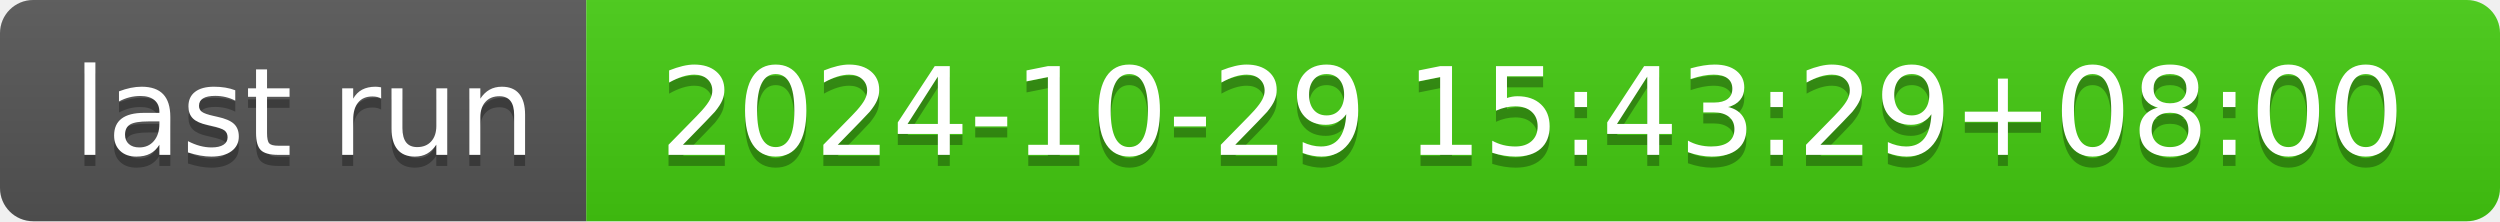
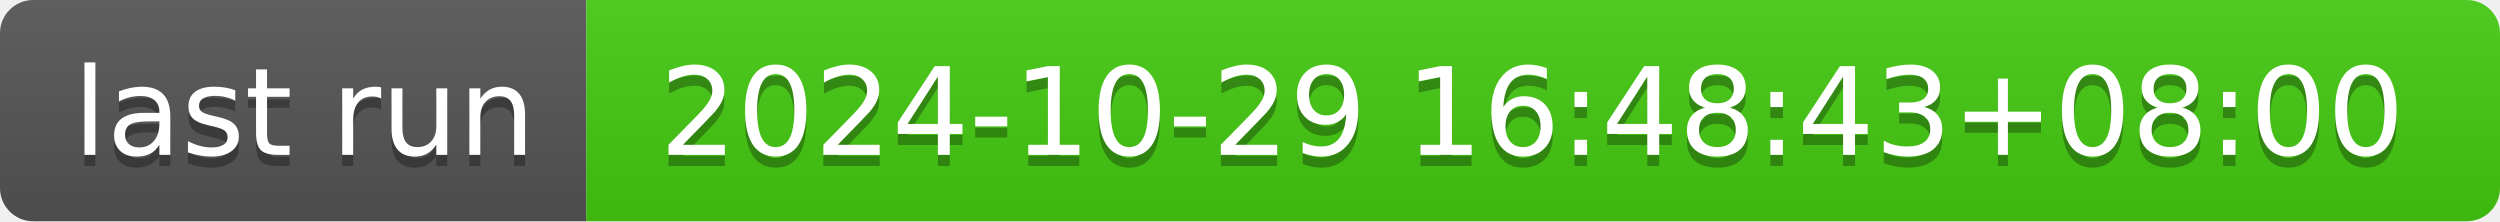
- <svg xmlns="http://www.w3.org/2000/svg" width="226" height="20" role="img" aria-label="last run: 2024-10-29 15:43:29+08:00">
+ <svg xmlns="http://www.w3.org/2000/svg" width="226" height="20" role="img" aria-label="last run: 2024-10-29 16:48:43+08:00">
  <linearGradient id="s" x2="0" y2="100%">
    <stop offset="0" stop-color="#bbb" stop-opacity=".1" />
    <stop offset="1" stop-opacity=".1" />
  </linearGradient>
  <clipPath id="r">
    <rect width="226" height="20" rx="3" fill="#fff" />
  </clipPath>
  <g clip-path="url(#r)">
    <rect width="53" height="20" fill="#555" />
    <rect x="53" width="173" height="20" fill="#4c1" />
    <rect width="226" height="20" fill="url(#s)" />
  </g>
  <g fill="#fff" text-anchor="middle" font-family="Verdana,Geneva,DejaVu Sans,sans-serif" text-rendering="geometricPrecision" font-size="110">
    <text aria-hidden="true" x="275" y="150" fill="#010101" fill-opacity=".3" transform="scale(.1)" textLength="430">last run</text>
    <text x="275" y="140" transform="scale(.1)" fill="#fff" textLength="430">last run</text>
-     <text aria-hidden="true" x="1385" y="150" fill="#010101" fill-opacity=".3" transform="scale(.1)" textLength="1630">2024-10-29 15:43:29+08:00</text>
-     <text x="1385" y="140" transform="scale(.1)" fill="#fff" textLength="1630">2024-10-29 15:43:29+08:00</text>
+     <text aria-hidden="true" x="1385" y="150" fill="#010101" fill-opacity=".3" transform="scale(.1)" textLength="1630">2024-10-29 16:48:43+08:00</text>
+     <text x="1385" y="140" transform="scale(.1)" fill="#fff" textLength="1630">2024-10-29 16:48:43+08:00</text>
  </g>
</svg>
